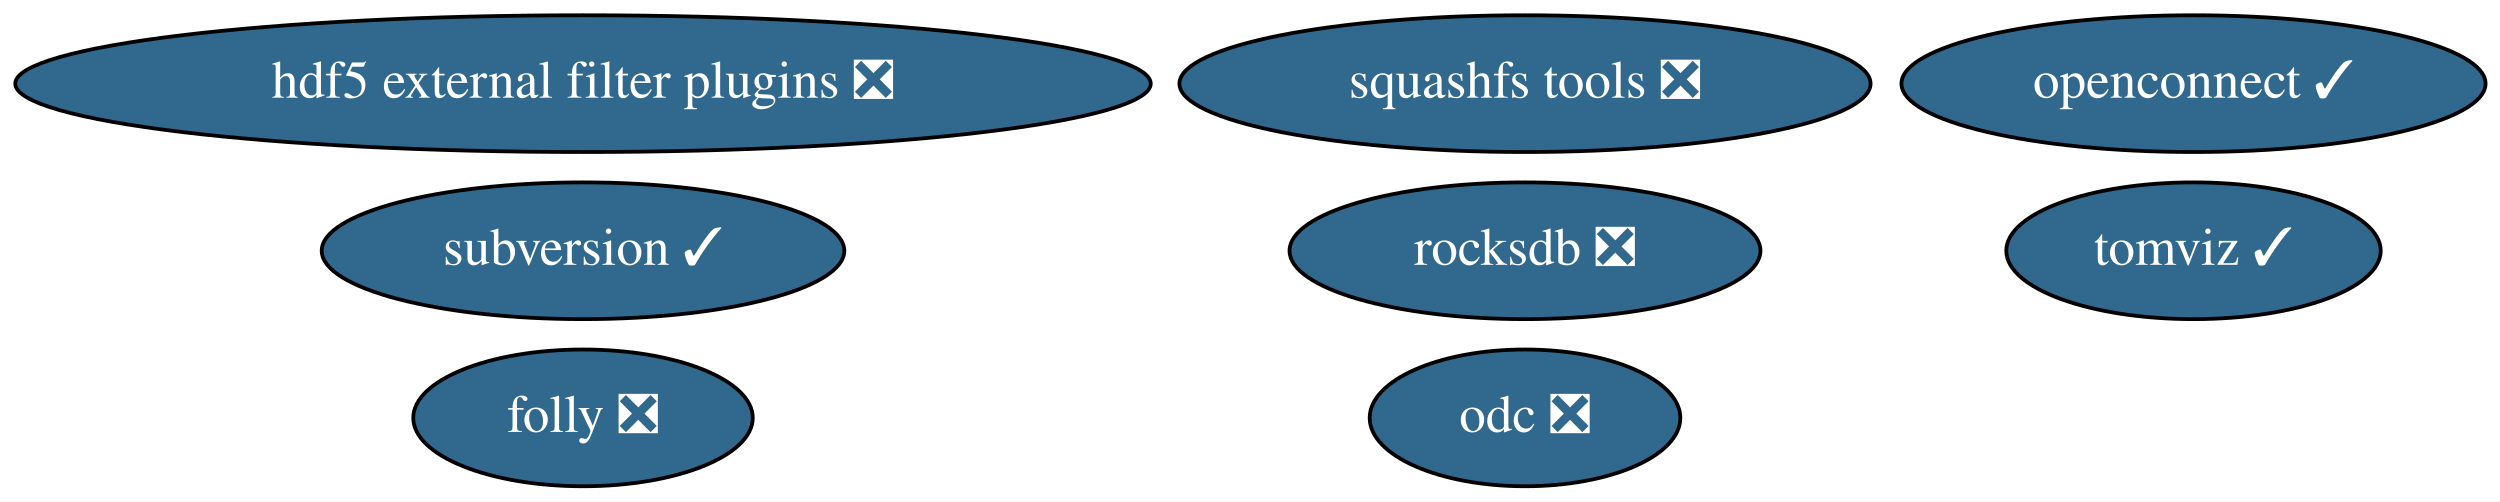
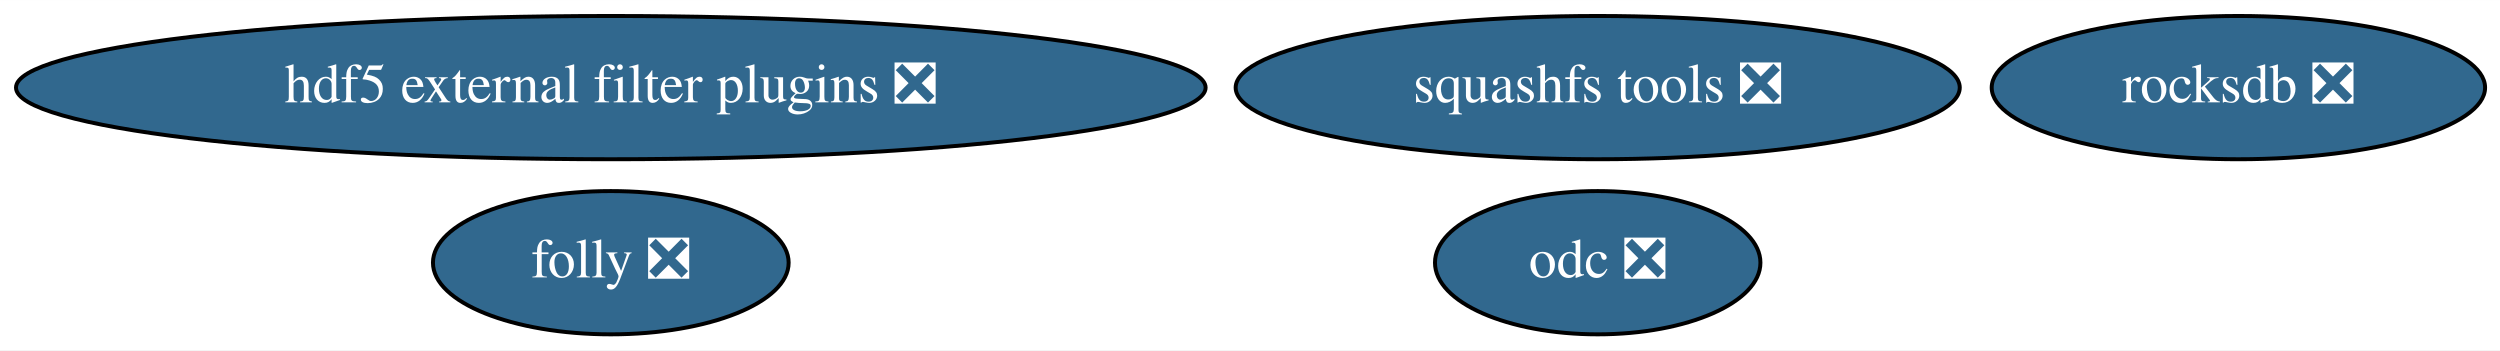
- <svg xmlns="http://www.w3.org/2000/svg" xmlns:xlink="http://www.w3.org/1999/xlink" width="658pt" height="132pt" viewBox="0.00 0.00 658.18 132.00">
-   <g id="graph0" class="graph" transform="scale(1 1) rotate(0) translate(4 128)">
-     <polygon fill="white" stroke="transparent" points="-4,4 -4,-128 654.18,-128 654.18,4 -4,4" />
+ <svg xmlns="http://www.w3.org/2000/svg" xmlns:xlink="http://www.w3.org/1999/xlink" width="628pt" height="88pt" viewBox="0.00 0.00 628.23 88.00">
+   <g id="graph0" class="graph" transform="scale(1 1) rotate(0) translate(4 84)">
+     <polygon fill="white" stroke="transparent" points="-4,4 -4,-84 624.23,-84 624.23,4 -4,4" />
    <g id="node1" class="node">
      <g id="a_node1">
        <a xlink:href="https://github.com/conda-forge/squashfs-tools-feedstock/pull/17" xlink:title="squashfs tools ❎">
-           <ellipse fill="#31688e" stroke="black" cx="397.49" cy="-106" rx="90.98" ry="18" />
-           <text text-anchor="middle" x="397.49" y="-102.3" font-family="Times,serif" font-size="14.00" fill="white">squashfs tools ❎</text>
+           <ellipse fill="#31688e" stroke="black" cx="397.49" cy="-62" rx="90.98" ry="18" />
+           <text text-anchor="middle" x="397.49" y="-58.3" font-family="Times,serif" font-size="14.00" fill="white">squashfs tools ❎</text>
        </a>
      </g>
    </g>
    <g id="node2" class="node">
      <g id="a_node2">
        <a xlink:href="https://github.com/conda-forge/hdf5-external-filter-plugins-feedstock/pull/17" xlink:title="hdf5 external filter plugins ❎">
-           <ellipse fill="#31688e" stroke="black" cx="149.49" cy="-106" rx="149.47" ry="18" />
-           <text text-anchor="middle" x="149.49" y="-102.3" font-family="Times,serif" font-size="14.00" fill="white">hdf5 external filter plugins ❎</text>
+           <ellipse fill="#31688e" stroke="black" cx="149.49" cy="-62" rx="149.47" ry="18" />
+           <text text-anchor="middle" x="149.49" y="-58.3" font-family="Times,serif" font-size="14.00" fill="white">hdf5 external filter plugins ❎</text>
        </a>
      </g>
    </g>
    <g id="node3" class="node">
      <g id="a_node3">
        <a xlink:href="https://github.com/conda-forge/rocksdb-feedstock/pull/47" xlink:title="rocksdb ❎">
-           <ellipse fill="#31688e" stroke="black" cx="397.49" cy="-62" rx="61.99" ry="18" />
-           <text text-anchor="middle" x="397.49" y="-58.3" font-family="Times,serif" font-size="14.00" fill="white">rocksdb ❎</text>
+           <ellipse fill="#31688e" stroke="black" cx="558.49" cy="-62" rx="61.99" ry="18" />
+           <text text-anchor="middle" x="558.49" y="-58.3" font-family="Times,serif" font-size="14.00" fill="white">rocksdb ❎</text>
        </a>
      </g>
    </g>
    <g id="node4" class="node">
      <g id="a_node4">
-         <a xlink:href="https://github.com/conda-forge/subversion-feedstock/pull/12" xlink:title="subversion ✓">
-           <ellipse fill="#31688e" stroke="black" cx="149.49" cy="-62" rx="68.79" ry="18" />
-           <text text-anchor="middle" x="149.49" y="-58.3" font-family="Times,serif" font-size="14.00" fill="white">subversion ✓</text>
-         </a>
-       </g>
-     </g>
-     <g id="node5" class="node">
-       <g id="a_node5">
-         <a xlink:href="https://github.com/conda-forge/openconnect-feedstock/pull/5" xlink:title="openconnect ✓">
-           <ellipse fill="#31688e" stroke="black" cx="573.49" cy="-106" rx="76.89" ry="18" />
-           <text text-anchor="middle" x="573.49" y="-102.3" font-family="Times,serif" font-size="14.00" fill="white">openconnect ✓</text>
-         </a>
-       </g>
-     </g>
-     <g id="node6" class="node">
-       <g id="a_node6">
-         <a xlink:href="https://github.com/conda-forge/tomviz-feedstock/pull/36" xlink:title="tomviz ✓">
-           <ellipse fill="#31688e" stroke="black" cx="573.49" cy="-62" rx="49.29" ry="18" />
-           <text text-anchor="middle" x="573.49" y="-58.3" font-family="Times,serif" font-size="14.00" fill="white">tomviz ✓</text>
-         </a>
-       </g>
-     </g>
-     <g id="node7" class="node">
-       <g id="a_node7">
        <a xlink:href="https://github.com/conda-forge/folly-feedstock/pull/46" xlink:title="folly ❎">
          <ellipse fill="#31688e" stroke="black" cx="149.49" cy="-18" rx="44.69" ry="18" />
          <text text-anchor="middle" x="149.49" y="-14.3" font-family="Times,serif" font-size="14.00" fill="white">folly ❎</text>
        </a>
      </g>
    </g>
-     <g id="node8" class="node">
-       <g id="a_node8">
+     <g id="node5" class="node">
+       <g id="a_node5">
        <a xlink:href="https://github.com/conda-forge/odc-feedstock/pull/2" xlink:title="odc ❎">
          <ellipse fill="#31688e" stroke="black" cx="397.49" cy="-18" rx="40.89" ry="18" />
          <text text-anchor="middle" x="397.49" y="-14.3" font-family="Times,serif" font-size="14.00" fill="white">odc ❎</text>
        </a>
      </g>
    </g>
  </g>
</svg>
